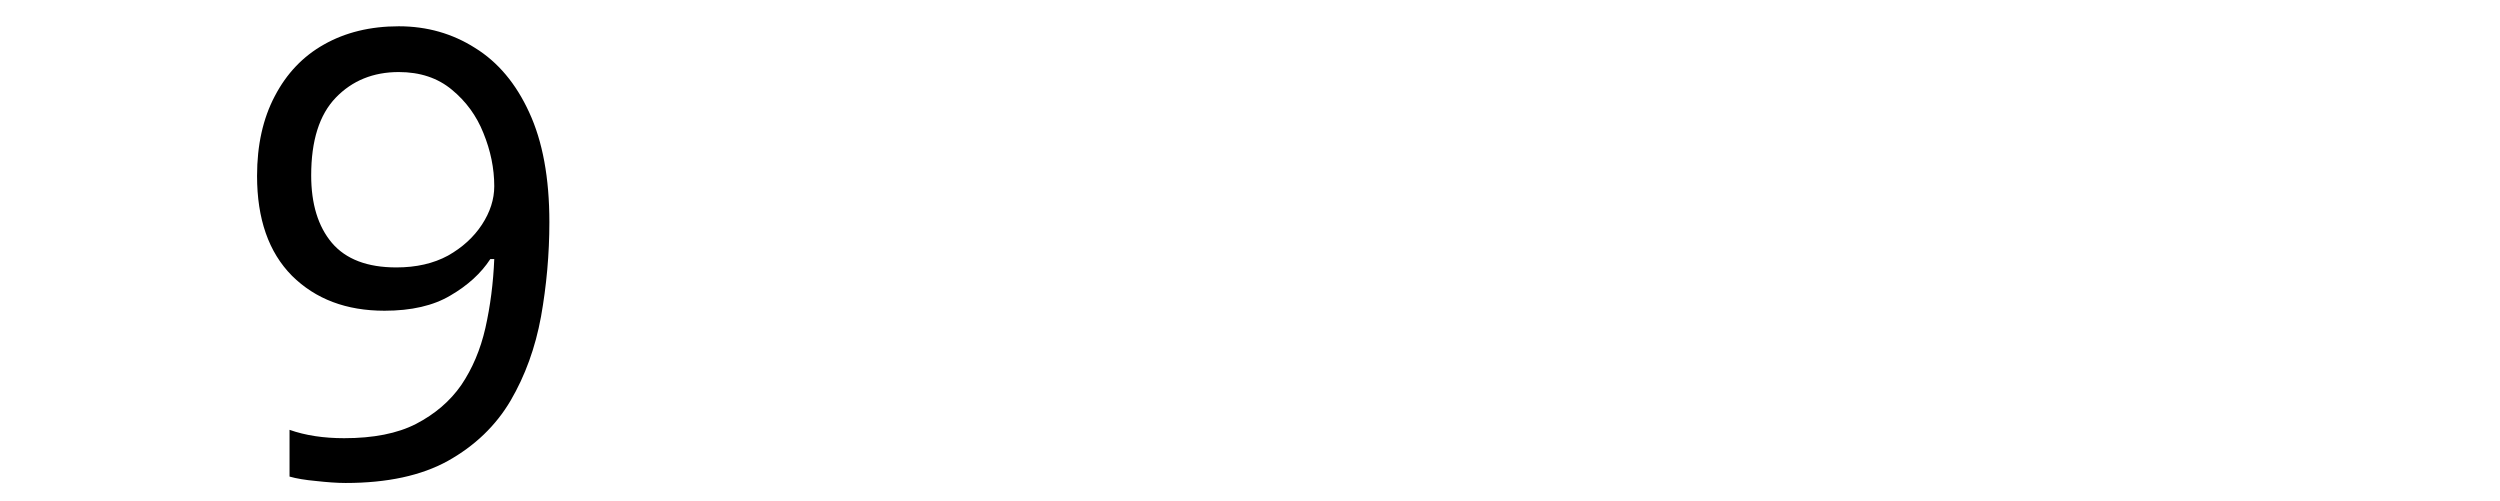
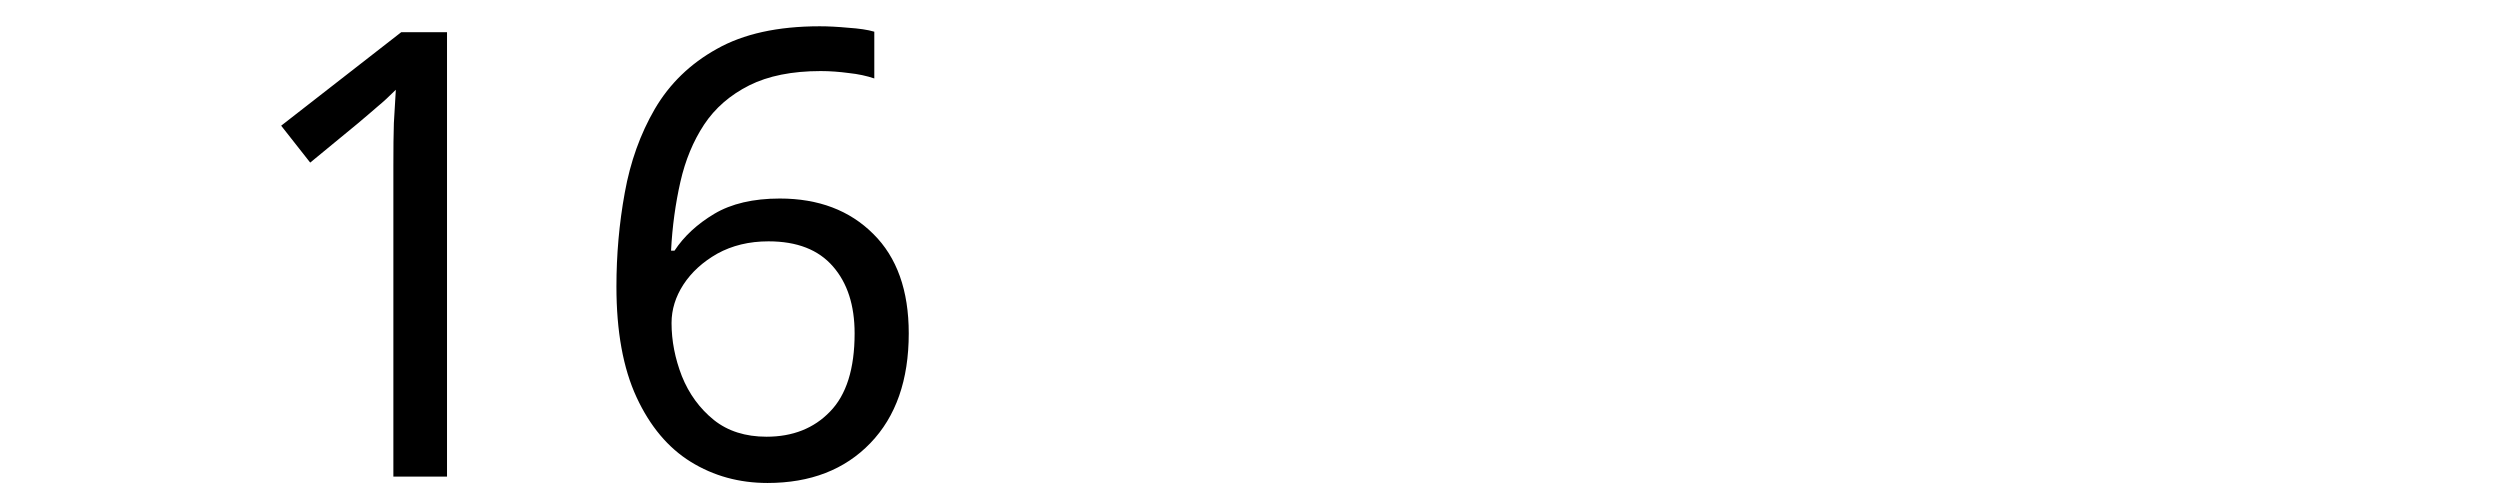
<svg xmlns="http://www.w3.org/2000/svg" width="300" height="60" viewBox="0 0 79.375 15.875" version="1.1" id="svg8">
  <defs id="defs2" />
  <g id="layer1" transform="translate(-83.05731,-130.9702)">
    <text xml:space="preserve" style="font-style:normal;font-weight:normal;font-size:10.583px;line-height:1.25;font-family:sans-serif;letter-spacing:0px;word-spacing:0px;fill:#000000;fill-opacity:1;stroke:none;stroke-width:0.265" x="90.233" y="146.099" id="text12">
-       <tspan id="tspan10" x="90.233" y="146.099" style="font-size:19.756px;stroke-width:0.265">9</tspan>
+       <tspan id="tspan10" x="90.233" y="146.099" style="font-size:19.756px;stroke-width:0.265">16</tspan>
    </text>
  </g>
</svg>
